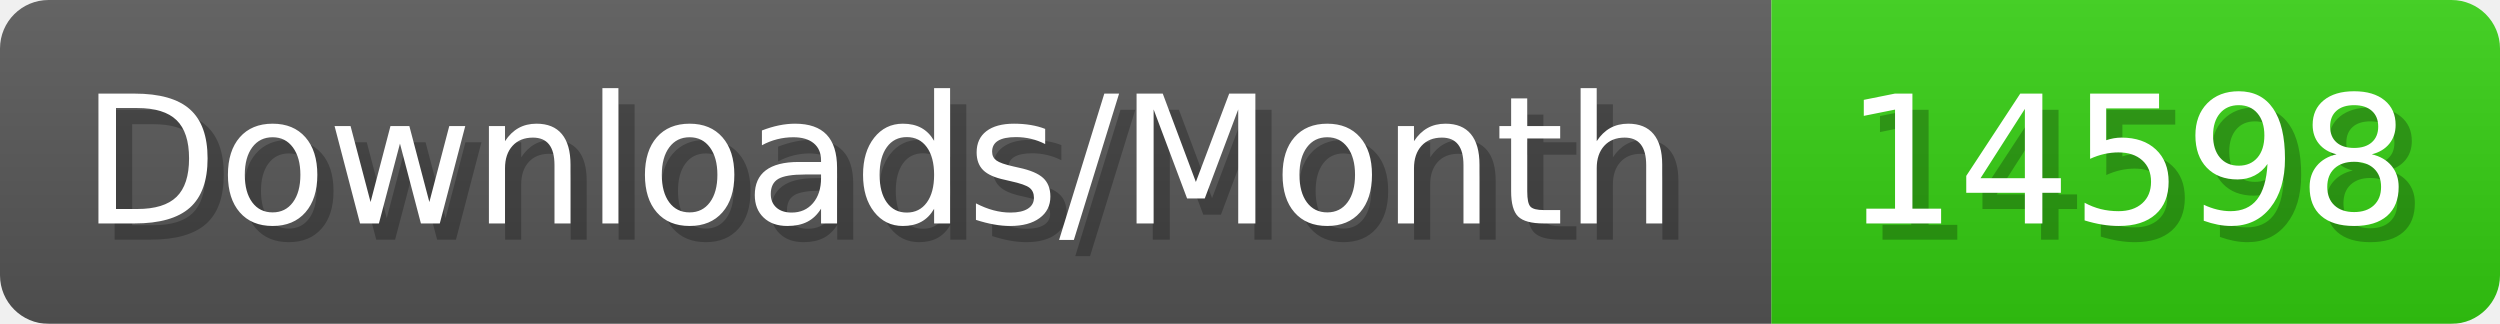
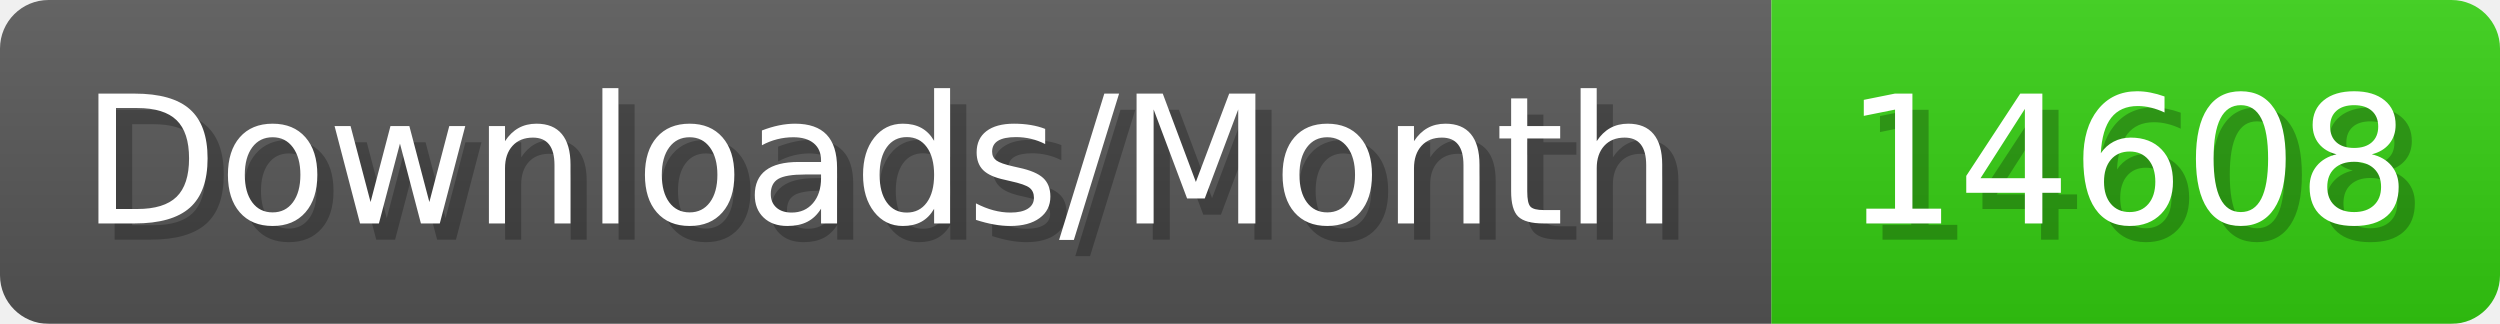
- <svg xmlns="http://www.w3.org/2000/svg" width="154.4" height="20" viewBox="0 0 1544 200" role="img" aria-label="Downloads/Month: 14598">
+ <svg xmlns="http://www.w3.org/2000/svg" width="154.4" height="20" viewBox="0 0 1544 200" role="img" aria-label="Downloads/Month: 14608">
  <linearGradient id="YlXUI" x2="0" y2="100%">
    <stop offset="0" stop-opacity=".1" stop-color="#EEE" />
    <stop offset="1" stop-opacity=".1" />
  </linearGradient>
  <mask id="JHhop">
    <rect width="1544" height="200" rx="30" fill="#FFF" />
  </mask>
  <g mask="url(#JHhop)">
    <rect width="1094" height="200" fill="#555" />
    <rect width="450" height="200" fill="#3C1" x="1094" />
    <rect width="1544" height="200" fill="url(#YlXUI)" />
  </g>
  <g aria-hidden="true" fill="#fff" text-anchor="start" font-family="Verdana,DejaVu Sans,sans-serif" font-size="110">
    <text x="60" y="148" textLength="994" fill="#000" opacity="0.25">Downloads/Month</text>
    <text x="50" y="138" textLength="994">Downloads/Month</text>
-     <text x="1149" y="148" textLength="350" fill="#000" opacity="0.25">14598</text>
-     <text x="1139" y="138" textLength="350">14598</text>
+     <text x="1149" y="148" textLength="350" fill="#000" opacity="0.25">14608</text>
+     <text x="1139" y="138" textLength="350">14608</text>
  </g>
</svg>
